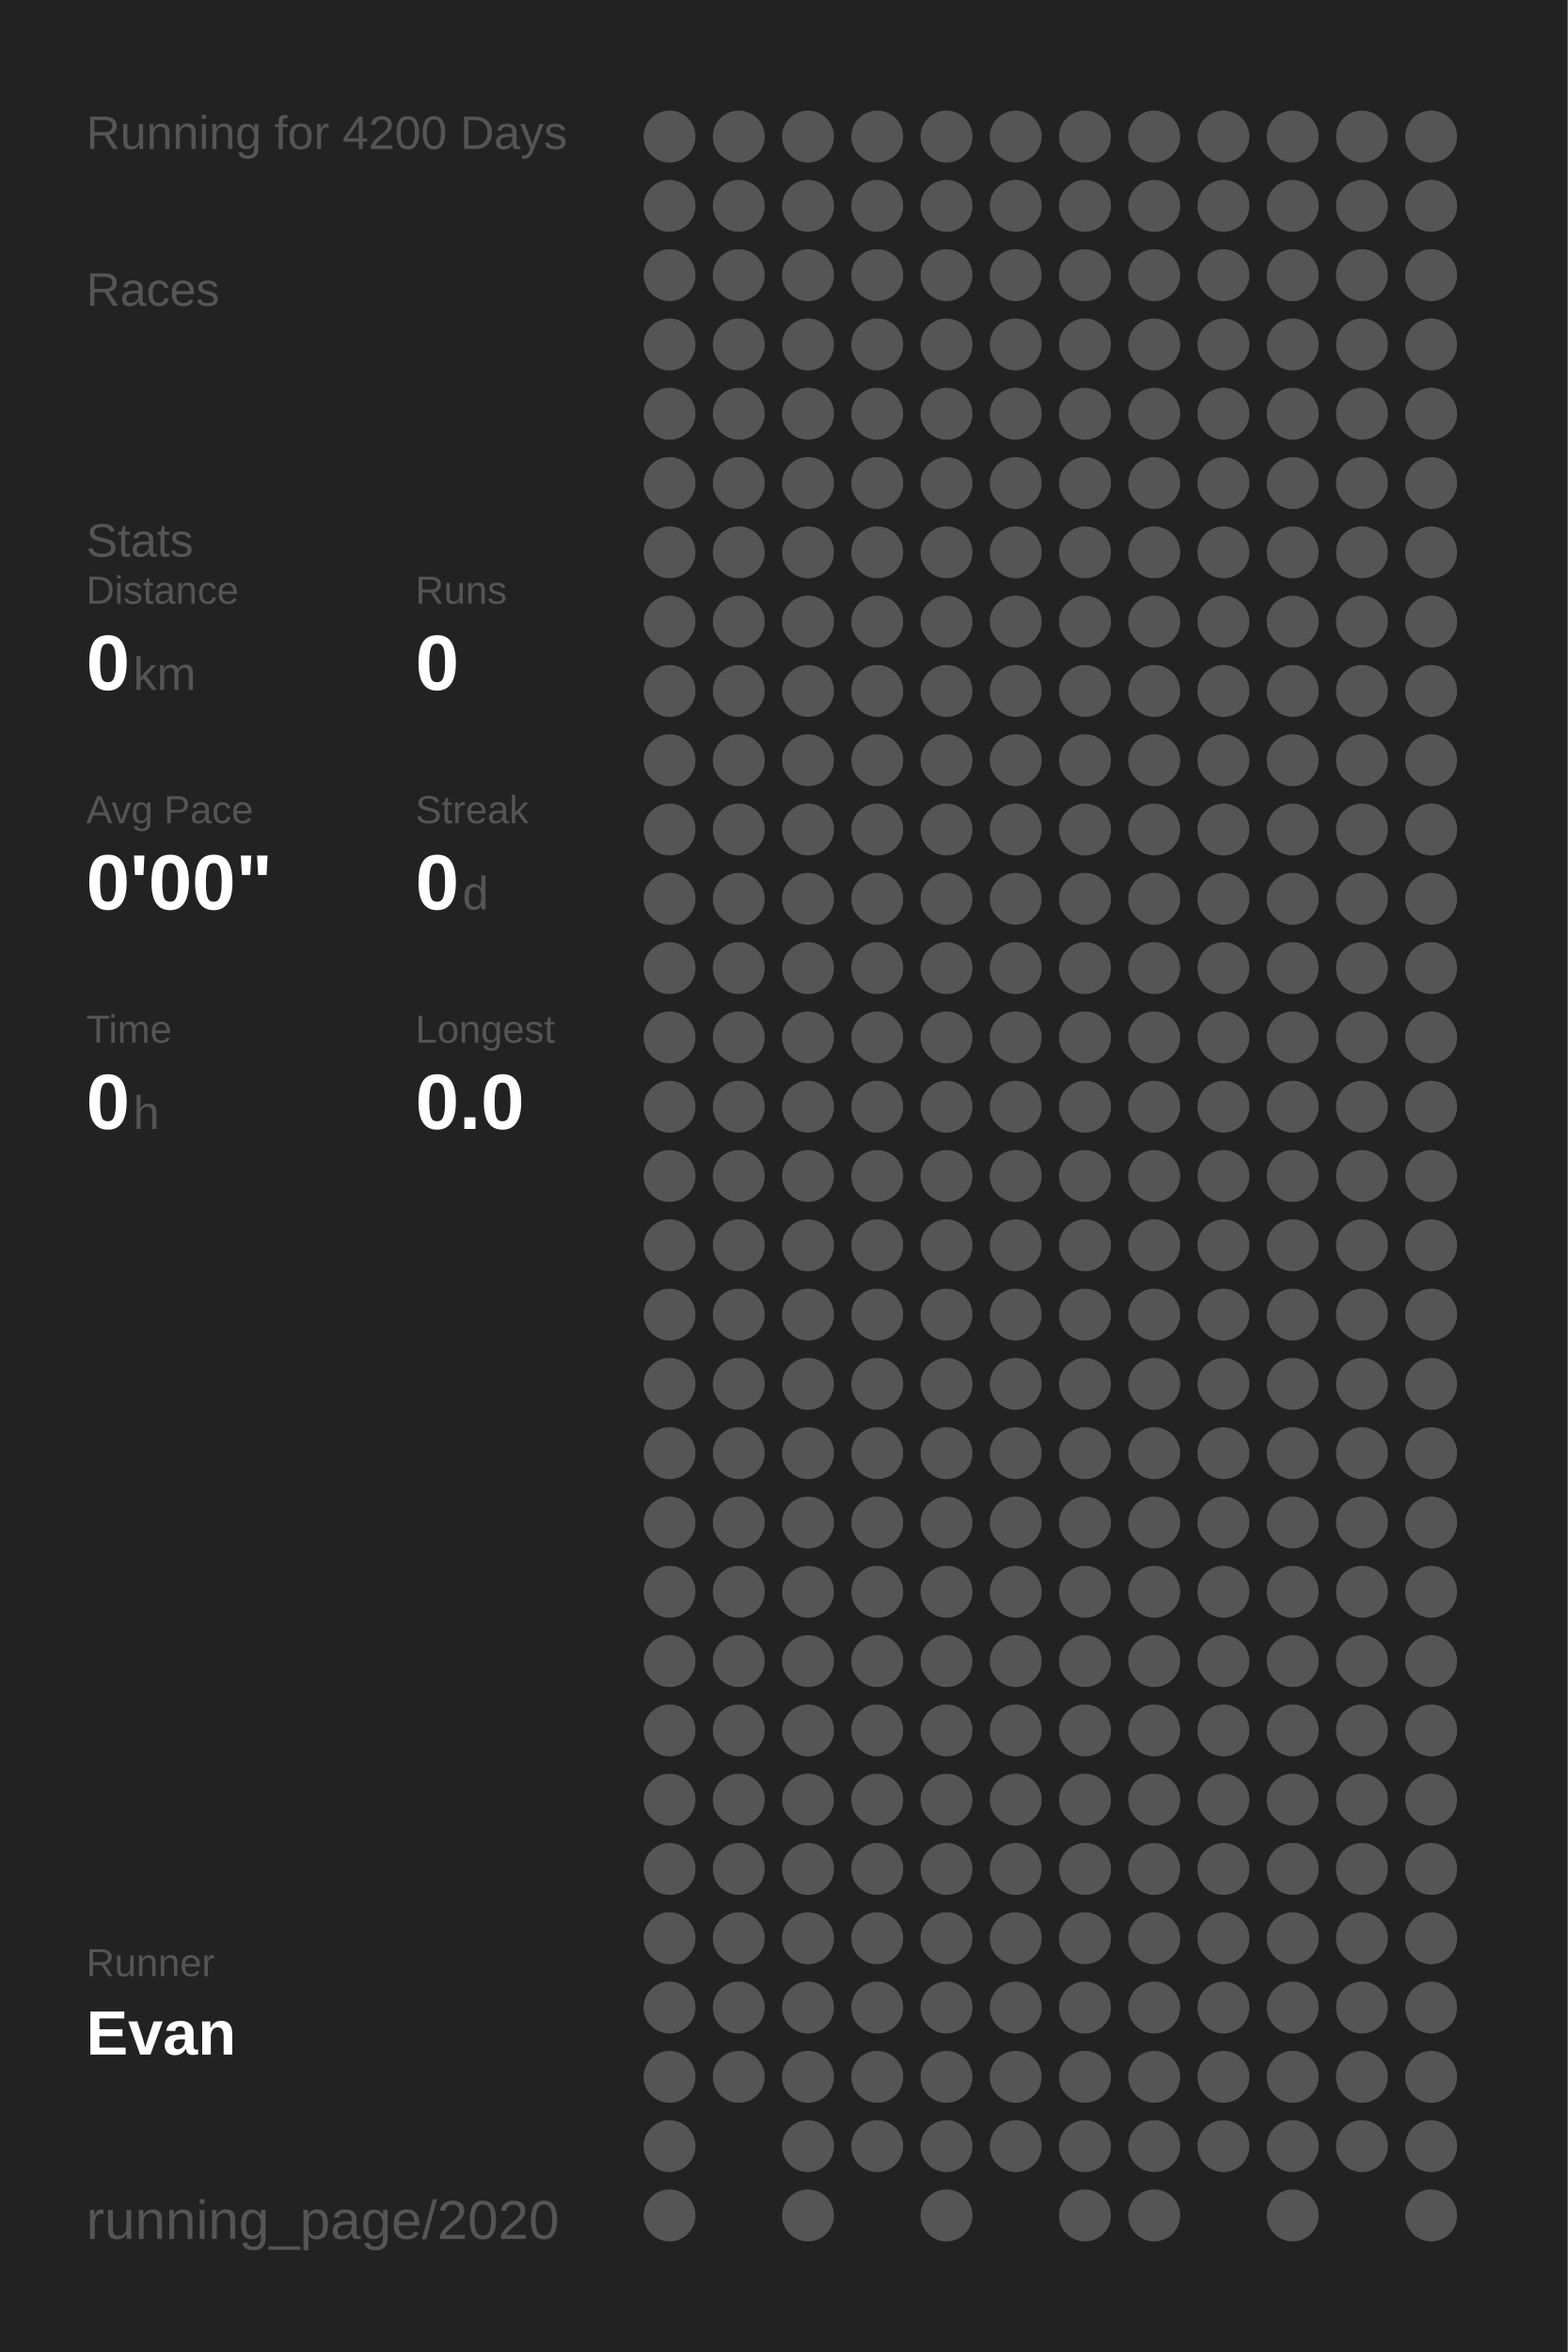
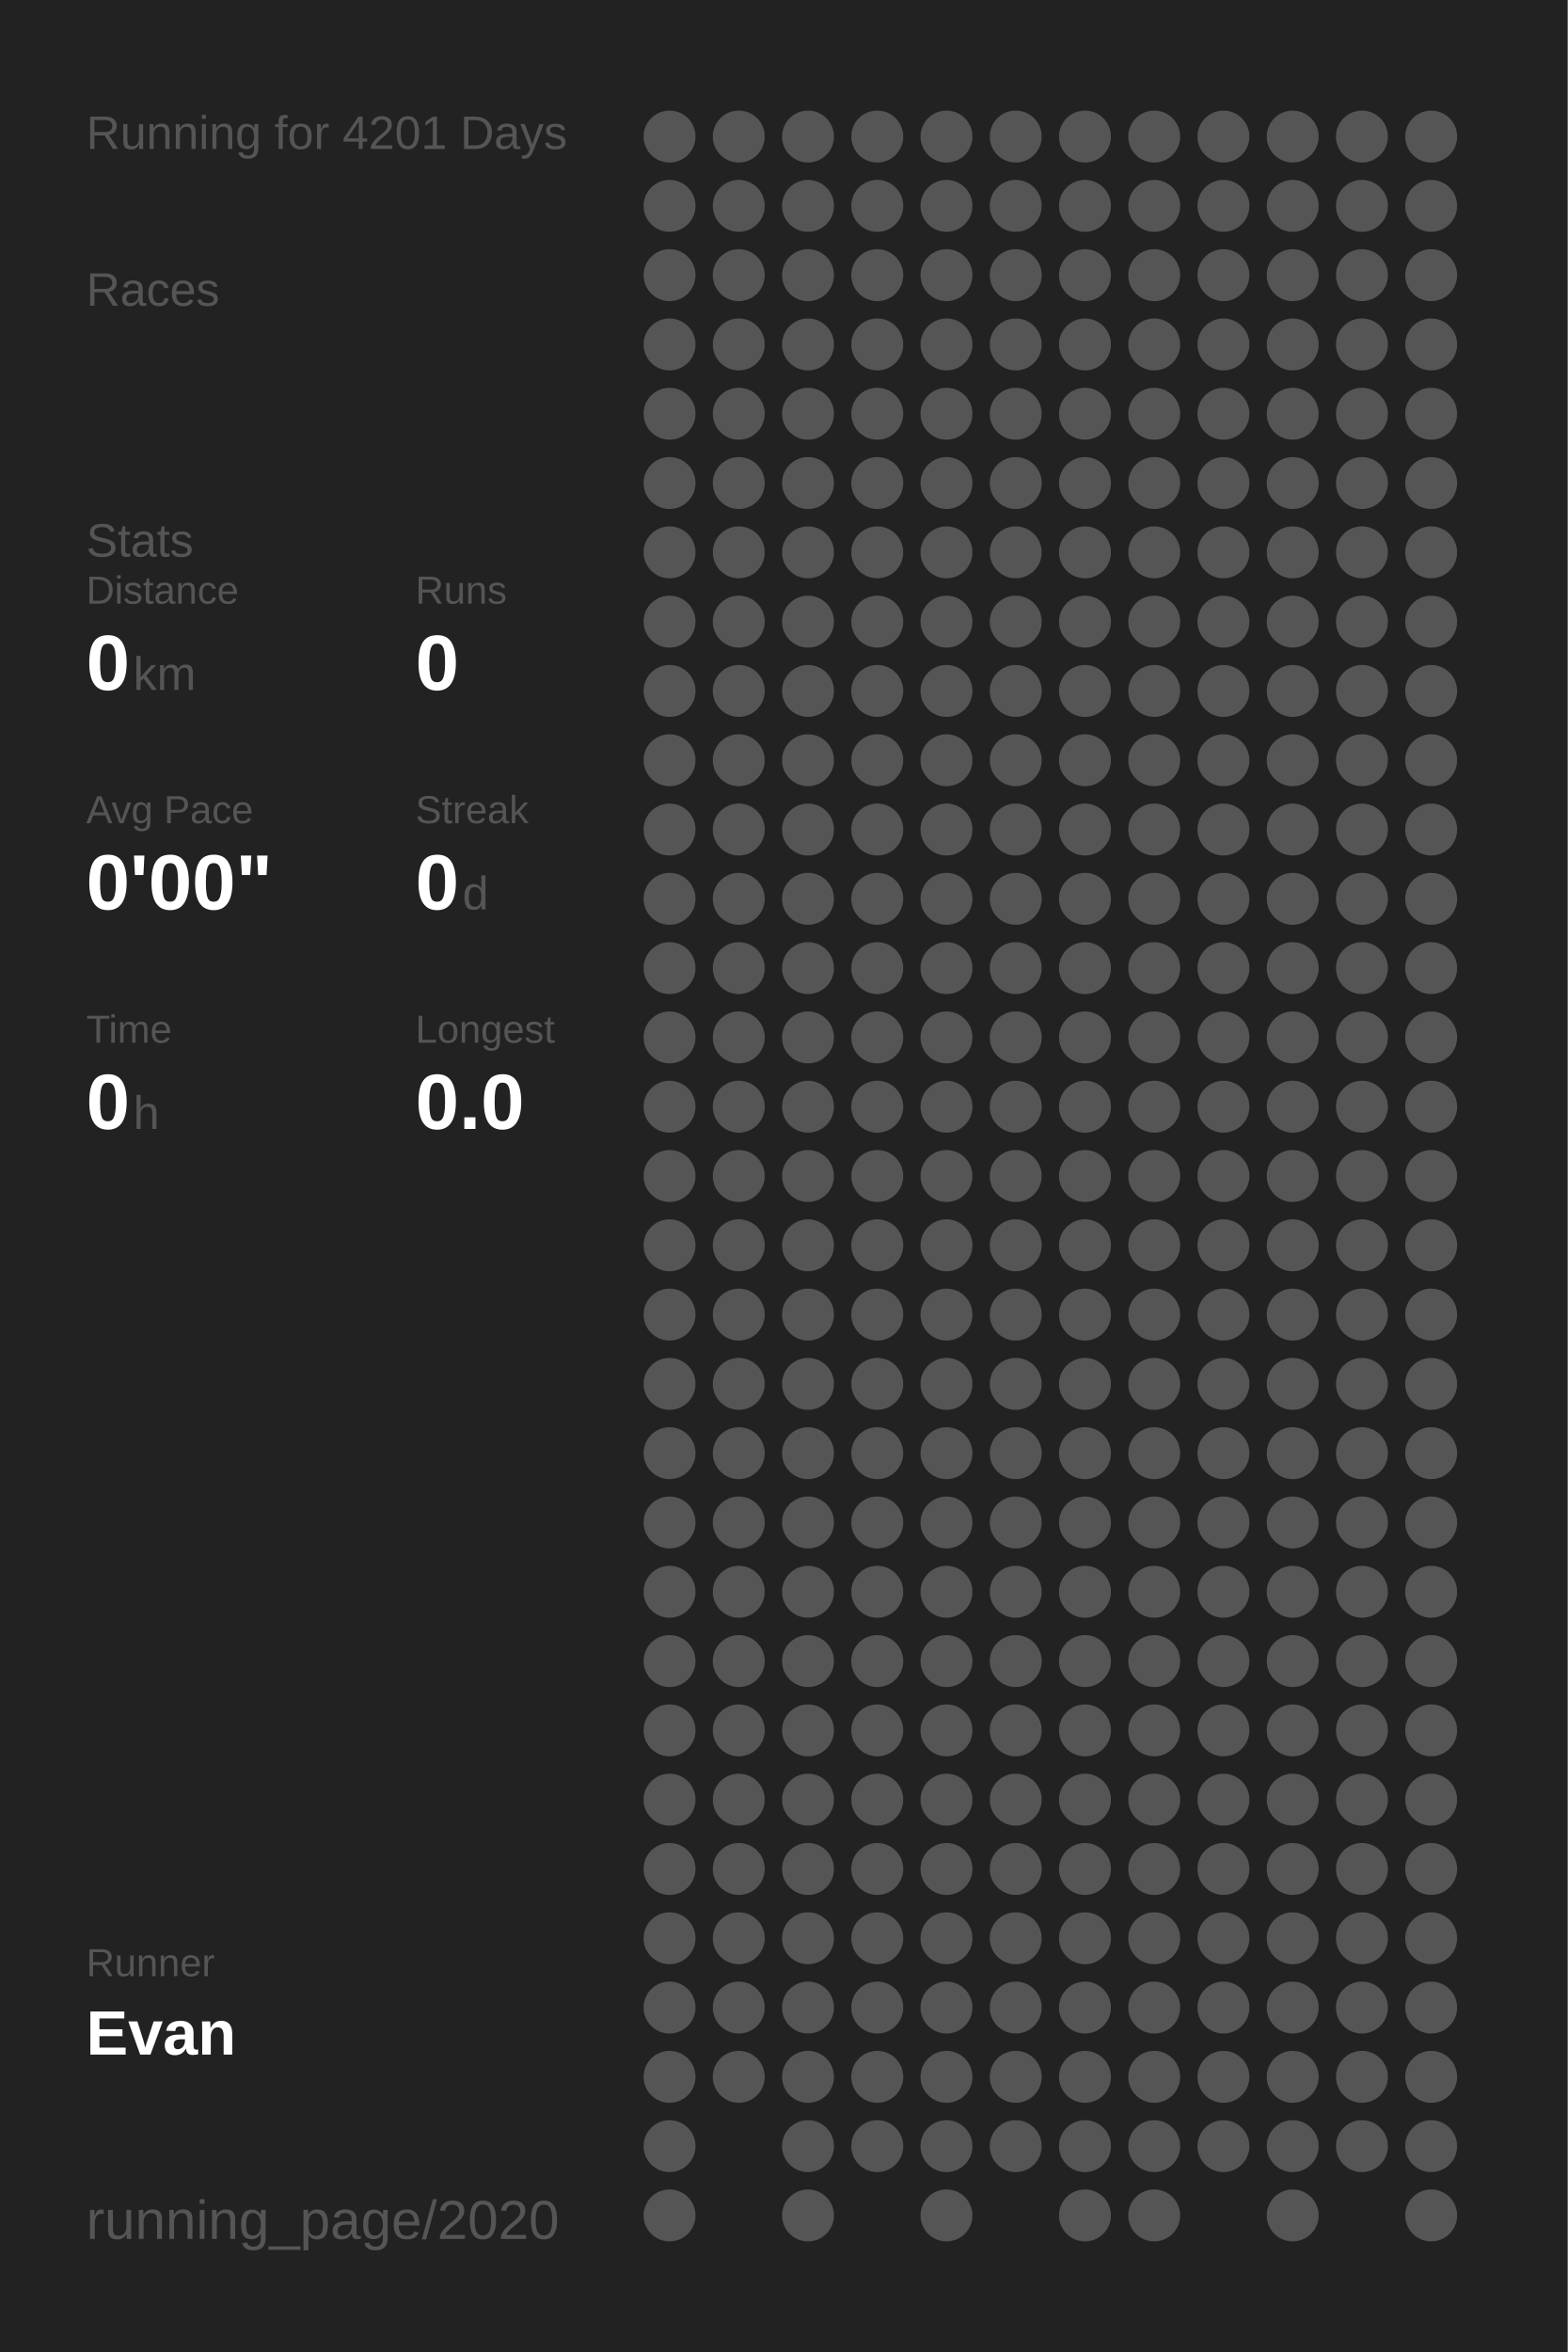
<svg xmlns="http://www.w3.org/2000/svg" baseProfile="full" height="300mm" version="1.1" viewBox="0,0,200,300" width="200mm">
  <defs />
  <rect fill="#222222" height="300" width="200" x="0" y="0" />
-   <text fill="#555555" style="font-size:6px; font-family:Arial;" x="11" y="19">Running for 4200 Days</text>
+   <text fill="#555555" style="font-size:6px; font-family:Arial;" x="11" y="19">Running for 4201 Days</text>
  <text fill="#555555" style="font-size:6px; font-family:Arial;" x="11" y="39">Races</text>
  <text fill="#555555" style="font-size:6px; font-family:Arial;" x="11" y="71">Stats</text>
  <text fill="#555555" style="font-size:5px; font-family:Arial;" x="11" y="77">Distance</text>
  <text fill="#FFFFFF" style="font-size:10px; font-family:Arial; font-weight:bold;" x="11" y="88">0</text>
  <text fill="#555555" style="font-size:6px; font-family:Arial;" x="17" y="88">km</text>
  <text fill="#555555" style="font-size:5px; font-family:Arial;" x="53" y="77">Runs</text>
  <text fill="#FFFFFF" style="font-size:10px; font-family:Arial; font-weight:bold;" x="53" y="88">0</text>
  <text fill="#555555" style="font-size:5px; font-family:Arial;" x="11" y="105">Avg Pace</text>
  <text fill="#FFFFFF" style="font-size:10px; font-family:Arial; font-weight:bold;" x="11" y="116">0'00"</text>
  <text fill="#555555" style="font-size:5px; font-family:Arial;" x="53" y="105">Streak</text>
  <text fill="#FFFFFF" style="font-size:10px; font-family:Arial; font-weight:bold;" x="53" y="116">0</text>
  <text fill="#555555" style="font-size:6px; font-family:Arial;" x="59" y="116">d</text>
  <text fill="#555555" style="font-size:5px; font-family:Arial;" x="11" y="133">Time</text>
  <text fill="#FFFFFF" style="font-size:10px; font-family:Arial; font-weight:bold;" x="11" y="144">0</text>
  <text fill="#555555" style="font-size:6px; font-family:Arial;" x="17" y="144">h</text>
  <text fill="#555555" style="font-size:5px; font-family:Arial;" x="53" y="133">Longest</text>
  <text fill="#FFFFFF" style="font-size:10px; font-family:Arial; font-weight:bold;" x="53" y="144">0.0</text>
  <text fill="#555555" style="font-size:5px; font-family:Arial;" x="11" y="252.065">Runner</text>
  <text fill="#FFFFFF" style="font-size:8px; font-family:Arial; font-weight:bold;" x="11" y="262.065">Evan</text>
  <text fill="#555555" style="font-size:7px; font-family:Arial;" x="11" y="285.581">running_page/2020</text>
  <circle cx="85.417" cy="17.419" fill="#555555" r="3.312" />
  <circle cx="85.417" cy="26.258" fill="#555555" r="3.312" />
  <circle cx="85.417" cy="35.097" fill="#555555" r="3.312" />
  <circle cx="85.417" cy="43.935" fill="#555555" r="3.312" />
  <circle cx="85.417" cy="52.774" fill="#555555" r="3.312" />
  <circle cx="85.417" cy="61.613" fill="#555555" r="3.312" />
  <circle cx="85.417" cy="70.452" fill="#555555" r="3.312" />
  <circle cx="85.417" cy="79.29" fill="#555555" r="3.312" />
  <circle cx="85.417" cy="88.129" fill="#555555" r="3.312" />
  <circle cx="85.417" cy="96.968" fill="#555555" r="3.312" />
  <circle cx="85.417" cy="105.806" fill="#555555" r="3.312" />
  <circle cx="85.417" cy="114.645" fill="#555555" r="3.312" />
  <circle cx="85.417" cy="123.484" fill="#555555" r="3.312" />
  <circle cx="85.417" cy="132.323" fill="#555555" r="3.312" />
  <circle cx="85.417" cy="141.161" fill="#555555" r="3.312" />
  <circle cx="85.417" cy="150" fill="#555555" r="3.312" />
  <circle cx="85.417" cy="158.839" fill="#555555" r="3.312" />
  <circle cx="85.417" cy="167.677" fill="#555555" r="3.312" />
  <circle cx="85.417" cy="176.516" fill="#555555" r="3.312" />
  <circle cx="85.417" cy="185.355" fill="#555555" r="3.312" />
  <circle cx="85.417" cy="194.194" fill="#555555" r="3.312" />
  <circle cx="85.417" cy="203.032" fill="#555555" r="3.312" />
  <circle cx="85.417" cy="211.871" fill="#555555" r="3.312" />
  <circle cx="85.417" cy="220.71" fill="#555555" r="3.312" />
  <circle cx="85.417" cy="229.548" fill="#555555" r="3.312" />
  <circle cx="85.417" cy="238.387" fill="#555555" r="3.312" />
  <circle cx="85.417" cy="247.226" fill="#555555" r="3.312" />
  <circle cx="85.417" cy="256.065" fill="#555555" r="3.312" />
  <circle cx="85.417" cy="264.903" fill="#555555" r="3.312" />
  <circle cx="85.417" cy="273.742" fill="#555555" r="3.312" />
  <circle cx="85.417" cy="282.581" fill="#555555" r="3.312" />
  <circle cx="94.25" cy="17.419" fill="#555555" r="3.312" />
  <circle cx="94.25" cy="26.258" fill="#555555" r="3.312" />
  <circle cx="94.25" cy="35.097" fill="#555555" r="3.312" />
  <circle cx="94.25" cy="43.935" fill="#555555" r="3.312" />
  <circle cx="94.25" cy="52.774" fill="#555555" r="3.312" />
  <circle cx="94.25" cy="61.613" fill="#555555" r="3.312" />
  <circle cx="94.25" cy="70.452" fill="#555555" r="3.312" />
  <circle cx="94.25" cy="79.29" fill="#555555" r="3.312" />
  <circle cx="94.25" cy="88.129" fill="#555555" r="3.312" />
  <circle cx="94.25" cy="96.968" fill="#555555" r="3.312" />
  <circle cx="94.25" cy="105.806" fill="#555555" r="3.312" />
  <circle cx="94.25" cy="114.645" fill="#555555" r="3.312" />
  <circle cx="94.25" cy="123.484" fill="#555555" r="3.312" />
  <circle cx="94.25" cy="132.323" fill="#555555" r="3.312" />
  <circle cx="94.25" cy="141.161" fill="#555555" r="3.312" />
  <circle cx="94.25" cy="150" fill="#555555" r="3.312" />
  <circle cx="94.25" cy="158.839" fill="#555555" r="3.312" />
  <circle cx="94.25" cy="167.677" fill="#555555" r="3.312" />
  <circle cx="94.25" cy="176.516" fill="#555555" r="3.312" />
  <circle cx="94.25" cy="185.355" fill="#555555" r="3.312" />
  <circle cx="94.25" cy="194.194" fill="#555555" r="3.312" />
  <circle cx="94.25" cy="203.032" fill="#555555" r="3.312" />
  <circle cx="94.25" cy="211.871" fill="#555555" r="3.312" />
  <circle cx="94.25" cy="220.71" fill="#555555" r="3.312" />
  <circle cx="94.25" cy="229.548" fill="#555555" r="3.312" />
  <circle cx="94.25" cy="238.387" fill="#555555" r="3.312" />
  <circle cx="94.25" cy="247.226" fill="#555555" r="3.312" />
  <circle cx="94.25" cy="256.065" fill="#555555" r="3.312" />
  <circle cx="94.25" cy="264.903" fill="#555555" r="3.312" />
  <circle cx="103.083" cy="17.419" fill="#555555" r="3.312" />
  <circle cx="103.083" cy="26.258" fill="#555555" r="3.312" />
  <circle cx="103.083" cy="35.097" fill="#555555" r="3.312" />
  <circle cx="103.083" cy="43.935" fill="#555555" r="3.312" />
  <circle cx="103.083" cy="52.774" fill="#555555" r="3.312" />
  <circle cx="103.083" cy="61.613" fill="#555555" r="3.312" />
  <circle cx="103.083" cy="70.452" fill="#555555" r="3.312" />
  <circle cx="103.083" cy="79.29" fill="#555555" r="3.312" />
  <circle cx="103.083" cy="88.129" fill="#555555" r="3.312" />
  <circle cx="103.083" cy="96.968" fill="#555555" r="3.312" />
  <circle cx="103.083" cy="105.806" fill="#555555" r="3.312" />
  <circle cx="103.083" cy="114.645" fill="#555555" r="3.312" />
  <circle cx="103.083" cy="123.484" fill="#555555" r="3.312" />
  <circle cx="103.083" cy="132.323" fill="#555555" r="3.312" />
  <circle cx="103.083" cy="141.161" fill="#555555" r="3.312" />
  <circle cx="103.083" cy="150" fill="#555555" r="3.312" />
  <circle cx="103.083" cy="158.839" fill="#555555" r="3.312" />
  <circle cx="103.083" cy="167.677" fill="#555555" r="3.312" />
  <circle cx="103.083" cy="176.516" fill="#555555" r="3.312" />
  <circle cx="103.083" cy="185.355" fill="#555555" r="3.312" />
  <circle cx="103.083" cy="194.194" fill="#555555" r="3.312" />
  <circle cx="103.083" cy="203.032" fill="#555555" r="3.312" />
  <circle cx="103.083" cy="211.871" fill="#555555" r="3.312" />
  <circle cx="103.083" cy="220.71" fill="#555555" r="3.312" />
  <circle cx="103.083" cy="229.548" fill="#555555" r="3.312" />
  <circle cx="103.083" cy="238.387" fill="#555555" r="3.312" />
  <circle cx="103.083" cy="247.226" fill="#555555" r="3.312" />
  <circle cx="103.083" cy="256.065" fill="#555555" r="3.312" />
  <circle cx="103.083" cy="264.903" fill="#555555" r="3.312" />
  <circle cx="103.083" cy="273.742" fill="#555555" r="3.312" />
  <circle cx="103.083" cy="282.581" fill="#555555" r="3.312" />
  <circle cx="111.917" cy="17.419" fill="#555555" r="3.312" />
  <circle cx="111.917" cy="26.258" fill="#555555" r="3.312" />
  <circle cx="111.917" cy="35.097" fill="#555555" r="3.312" />
  <circle cx="111.917" cy="43.935" fill="#555555" r="3.312" />
  <circle cx="111.917" cy="52.774" fill="#555555" r="3.312" />
  <circle cx="111.917" cy="61.613" fill="#555555" r="3.312" />
  <circle cx="111.917" cy="70.452" fill="#555555" r="3.312" />
  <circle cx="111.917" cy="79.29" fill="#555555" r="3.312" />
  <circle cx="111.917" cy="88.129" fill="#555555" r="3.312" />
  <circle cx="111.917" cy="96.968" fill="#555555" r="3.312" />
  <circle cx="111.917" cy="105.806" fill="#555555" r="3.312" />
  <circle cx="111.917" cy="114.645" fill="#555555" r="3.312" />
  <circle cx="111.917" cy="123.484" fill="#555555" r="3.312" />
  <circle cx="111.917" cy="132.323" fill="#555555" r="3.312" />
  <circle cx="111.917" cy="141.161" fill="#555555" r="3.312" />
  <circle cx="111.917" cy="150" fill="#555555" r="3.312" />
  <circle cx="111.917" cy="158.839" fill="#555555" r="3.312" />
  <circle cx="111.917" cy="167.677" fill="#555555" r="3.312" />
  <circle cx="111.917" cy="176.516" fill="#555555" r="3.312" />
  <circle cx="111.917" cy="185.355" fill="#555555" r="3.312" />
  <circle cx="111.917" cy="194.194" fill="#555555" r="3.312" />
  <circle cx="111.917" cy="203.032" fill="#555555" r="3.312" />
  <circle cx="111.917" cy="211.871" fill="#555555" r="3.312" />
  <circle cx="111.917" cy="220.71" fill="#555555" r="3.312" />
  <circle cx="111.917" cy="229.548" fill="#555555" r="3.312" />
  <circle cx="111.917" cy="238.387" fill="#555555" r="3.312" />
  <circle cx="111.917" cy="247.226" fill="#555555" r="3.312" />
  <circle cx="111.917" cy="256.065" fill="#555555" r="3.312" />
  <circle cx="111.917" cy="264.903" fill="#555555" r="3.312" />
  <circle cx="111.917" cy="273.742" fill="#555555" r="3.312" />
  <circle cx="120.75" cy="17.419" fill="#555555" r="3.312" />
  <circle cx="120.75" cy="26.258" fill="#555555" r="3.312" />
  <circle cx="120.75" cy="35.097" fill="#555555" r="3.312" />
  <circle cx="120.75" cy="43.935" fill="#555555" r="3.312" />
  <circle cx="120.75" cy="52.774" fill="#555555" r="3.312" />
  <circle cx="120.75" cy="61.613" fill="#555555" r="3.312" />
  <circle cx="120.75" cy="70.452" fill="#555555" r="3.312" />
  <circle cx="120.75" cy="79.29" fill="#555555" r="3.312" />
  <circle cx="120.75" cy="88.129" fill="#555555" r="3.312" />
  <circle cx="120.75" cy="96.968" fill="#555555" r="3.312" />
  <circle cx="120.75" cy="105.806" fill="#555555" r="3.312" />
  <circle cx="120.75" cy="114.645" fill="#555555" r="3.312" />
  <circle cx="120.75" cy="123.484" fill="#555555" r="3.312" />
  <circle cx="120.75" cy="132.323" fill="#555555" r="3.312" />
  <circle cx="120.75" cy="141.161" fill="#555555" r="3.312" />
  <circle cx="120.75" cy="150" fill="#555555" r="3.312" />
  <circle cx="120.75" cy="158.839" fill="#555555" r="3.312" />
  <circle cx="120.75" cy="167.677" fill="#555555" r="3.312" />
  <circle cx="120.75" cy="176.516" fill="#555555" r="3.312" />
  <circle cx="120.75" cy="185.355" fill="#555555" r="3.312" />
  <circle cx="120.75" cy="194.194" fill="#555555" r="3.312" />
  <circle cx="120.75" cy="203.032" fill="#555555" r="3.312" />
  <circle cx="120.75" cy="211.871" fill="#555555" r="3.312" />
  <circle cx="120.75" cy="220.71" fill="#555555" r="3.312" />
  <circle cx="120.75" cy="229.548" fill="#555555" r="3.312" />
  <circle cx="120.75" cy="238.387" fill="#555555" r="3.312" />
  <circle cx="120.75" cy="247.226" fill="#555555" r="3.312" />
  <circle cx="120.75" cy="256.065" fill="#555555" r="3.312" />
  <circle cx="120.75" cy="264.903" fill="#555555" r="3.312" />
  <circle cx="120.75" cy="273.742" fill="#555555" r="3.312" />
  <circle cx="120.75" cy="282.581" fill="#555555" r="3.312" />
  <circle cx="129.583" cy="17.419" fill="#555555" r="3.312" />
  <circle cx="129.583" cy="26.258" fill="#555555" r="3.312" />
  <circle cx="129.583" cy="35.097" fill="#555555" r="3.312" />
  <circle cx="129.583" cy="43.935" fill="#555555" r="3.312" />
  <circle cx="129.583" cy="52.774" fill="#555555" r="3.312" />
  <circle cx="129.583" cy="61.613" fill="#555555" r="3.312" />
  <circle cx="129.583" cy="70.452" fill="#555555" r="3.312" />
  <circle cx="129.583" cy="79.29" fill="#555555" r="3.312" />
  <circle cx="129.583" cy="88.129" fill="#555555" r="3.312" />
  <circle cx="129.583" cy="96.968" fill="#555555" r="3.312" />
  <circle cx="129.583" cy="105.806" fill="#555555" r="3.312" />
  <circle cx="129.583" cy="114.645" fill="#555555" r="3.312" />
  <circle cx="129.583" cy="123.484" fill="#555555" r="3.312" />
  <circle cx="129.583" cy="132.323" fill="#555555" r="3.312" />
  <circle cx="129.583" cy="141.161" fill="#555555" r="3.312" />
  <circle cx="129.583" cy="150" fill="#555555" r="3.312" />
  <circle cx="129.583" cy="158.839" fill="#555555" r="3.312" />
  <circle cx="129.583" cy="167.677" fill="#555555" r="3.312" />
  <circle cx="129.583" cy="176.516" fill="#555555" r="3.312" />
  <circle cx="129.583" cy="185.355" fill="#555555" r="3.312" />
  <circle cx="129.583" cy="194.194" fill="#555555" r="3.312" />
  <circle cx="129.583" cy="203.032" fill="#555555" r="3.312" />
  <circle cx="129.583" cy="211.871" fill="#555555" r="3.312" />
  <circle cx="129.583" cy="220.71" fill="#555555" r="3.312" />
  <circle cx="129.583" cy="229.548" fill="#555555" r="3.312" />
  <circle cx="129.583" cy="238.387" fill="#555555" r="3.312" />
  <circle cx="129.583" cy="247.226" fill="#555555" r="3.312" />
  <circle cx="129.583" cy="256.065" fill="#555555" r="3.312" />
  <circle cx="129.583" cy="264.903" fill="#555555" r="3.312" />
  <circle cx="129.583" cy="273.742" fill="#555555" r="3.312" />
  <circle cx="138.417" cy="17.419" fill="#555555" r="3.312" />
  <circle cx="138.417" cy="26.258" fill="#555555" r="3.312" />
  <circle cx="138.417" cy="35.097" fill="#555555" r="3.312" />
  <circle cx="138.417" cy="43.935" fill="#555555" r="3.312" />
  <circle cx="138.417" cy="52.774" fill="#555555" r="3.312" />
  <circle cx="138.417" cy="61.613" fill="#555555" r="3.312" />
  <circle cx="138.417" cy="70.452" fill="#555555" r="3.312" />
  <circle cx="138.417" cy="79.29" fill="#555555" r="3.312" />
  <circle cx="138.417" cy="88.129" fill="#555555" r="3.312" />
  <circle cx="138.417" cy="96.968" fill="#555555" r="3.312" />
  <circle cx="138.417" cy="105.806" fill="#555555" r="3.312" />
  <circle cx="138.417" cy="114.645" fill="#555555" r="3.312" />
  <circle cx="138.417" cy="123.484" fill="#555555" r="3.312" />
  <circle cx="138.417" cy="132.323" fill="#555555" r="3.312" />
  <circle cx="138.417" cy="141.161" fill="#555555" r="3.312" />
  <circle cx="138.417" cy="150" fill="#555555" r="3.312" />
  <circle cx="138.417" cy="158.839" fill="#555555" r="3.312" />
  <circle cx="138.417" cy="167.677" fill="#555555" r="3.312" />
  <circle cx="138.417" cy="176.516" fill="#555555" r="3.312" />
  <circle cx="138.417" cy="185.355" fill="#555555" r="3.312" />
  <circle cx="138.417" cy="194.194" fill="#555555" r="3.312" />
  <circle cx="138.417" cy="203.032" fill="#555555" r="3.312" />
  <circle cx="138.417" cy="211.871" fill="#555555" r="3.312" />
  <circle cx="138.417" cy="220.71" fill="#555555" r="3.312" />
  <circle cx="138.417" cy="229.548" fill="#555555" r="3.312" />
  <circle cx="138.417" cy="238.387" fill="#555555" r="3.312" />
  <circle cx="138.417" cy="247.226" fill="#555555" r="3.312" />
  <circle cx="138.417" cy="256.065" fill="#555555" r="3.312" />
  <circle cx="138.417" cy="264.903" fill="#555555" r="3.312" />
  <circle cx="138.417" cy="273.742" fill="#555555" r="3.312" />
  <circle cx="138.417" cy="282.581" fill="#555555" r="3.312" />
  <circle cx="147.25" cy="17.419" fill="#555555" r="3.312" />
  <circle cx="147.25" cy="26.258" fill="#555555" r="3.312" />
  <circle cx="147.25" cy="35.097" fill="#555555" r="3.312" />
  <circle cx="147.25" cy="43.935" fill="#555555" r="3.312" />
  <circle cx="147.25" cy="52.774" fill="#555555" r="3.312" />
  <circle cx="147.25" cy="61.613" fill="#555555" r="3.312" />
  <circle cx="147.25" cy="70.452" fill="#555555" r="3.312" />
  <circle cx="147.25" cy="79.29" fill="#555555" r="3.312" />
  <circle cx="147.25" cy="88.129" fill="#555555" r="3.312" />
  <circle cx="147.25" cy="96.968" fill="#555555" r="3.312" />
  <circle cx="147.25" cy="105.806" fill="#555555" r="3.312" />
  <circle cx="147.25" cy="114.645" fill="#555555" r="3.312" />
  <circle cx="147.25" cy="123.484" fill="#555555" r="3.312" />
  <circle cx="147.25" cy="132.323" fill="#555555" r="3.312" />
  <circle cx="147.25" cy="141.161" fill="#555555" r="3.312" />
  <circle cx="147.25" cy="150" fill="#555555" r="3.312" />
  <circle cx="147.25" cy="158.839" fill="#555555" r="3.312" />
  <circle cx="147.25" cy="167.677" fill="#555555" r="3.312" />
  <circle cx="147.25" cy="176.516" fill="#555555" r="3.312" />
  <circle cx="147.25" cy="185.355" fill="#555555" r="3.312" />
  <circle cx="147.25" cy="194.194" fill="#555555" r="3.312" />
  <circle cx="147.25" cy="203.032" fill="#555555" r="3.312" />
  <circle cx="147.25" cy="211.871" fill="#555555" r="3.312" />
  <circle cx="147.25" cy="220.71" fill="#555555" r="3.312" />
  <circle cx="147.25" cy="229.548" fill="#555555" r="3.312" />
  <circle cx="147.25" cy="238.387" fill="#555555" r="3.312" />
  <circle cx="147.25" cy="247.226" fill="#555555" r="3.312" />
  <circle cx="147.25" cy="256.065" fill="#555555" r="3.312" />
  <circle cx="147.25" cy="264.903" fill="#555555" r="3.312" />
  <circle cx="147.25" cy="273.742" fill="#555555" r="3.312" />
  <circle cx="147.25" cy="282.581" fill="#555555" r="3.312" />
  <circle cx="156.083" cy="17.419" fill="#555555" r="3.312" />
  <circle cx="156.083" cy="26.258" fill="#555555" r="3.312" />
  <circle cx="156.083" cy="35.097" fill="#555555" r="3.312" />
  <circle cx="156.083" cy="43.935" fill="#555555" r="3.312" />
  <circle cx="156.083" cy="52.774" fill="#555555" r="3.312" />
  <circle cx="156.083" cy="61.613" fill="#555555" r="3.312" />
  <circle cx="156.083" cy="70.452" fill="#555555" r="3.312" />
  <circle cx="156.083" cy="79.29" fill="#555555" r="3.312" />
  <circle cx="156.083" cy="88.129" fill="#555555" r="3.312" />
  <circle cx="156.083" cy="96.968" fill="#555555" r="3.312" />
  <circle cx="156.083" cy="105.806" fill="#555555" r="3.312" />
  <circle cx="156.083" cy="114.645" fill="#555555" r="3.312" />
  <circle cx="156.083" cy="123.484" fill="#555555" r="3.312" />
  <circle cx="156.083" cy="132.323" fill="#555555" r="3.312" />
  <circle cx="156.083" cy="141.161" fill="#555555" r="3.312" />
  <circle cx="156.083" cy="150" fill="#555555" r="3.312" />
  <circle cx="156.083" cy="158.839" fill="#555555" r="3.312" />
  <circle cx="156.083" cy="167.677" fill="#555555" r="3.312" />
  <circle cx="156.083" cy="176.516" fill="#555555" r="3.312" />
  <circle cx="156.083" cy="185.355" fill="#555555" r="3.312" />
  <circle cx="156.083" cy="194.194" fill="#555555" r="3.312" />
  <circle cx="156.083" cy="203.032" fill="#555555" r="3.312" />
  <circle cx="156.083" cy="211.871" fill="#555555" r="3.312" />
  <circle cx="156.083" cy="220.71" fill="#555555" r="3.312" />
  <circle cx="156.083" cy="229.548" fill="#555555" r="3.312" />
  <circle cx="156.083" cy="238.387" fill="#555555" r="3.312" />
  <circle cx="156.083" cy="247.226" fill="#555555" r="3.312" />
  <circle cx="156.083" cy="256.065" fill="#555555" r="3.312" />
  <circle cx="156.083" cy="264.903" fill="#555555" r="3.312" />
  <circle cx="156.083" cy="273.742" fill="#555555" r="3.312" />
  <circle cx="164.917" cy="17.419" fill="#555555" r="3.312" />
  <circle cx="164.917" cy="26.258" fill="#555555" r="3.312" />
  <circle cx="164.917" cy="35.097" fill="#555555" r="3.312" />
  <circle cx="164.917" cy="43.935" fill="#555555" r="3.312" />
  <circle cx="164.917" cy="52.774" fill="#555555" r="3.312" />
  <circle cx="164.917" cy="61.613" fill="#555555" r="3.312" />
  <circle cx="164.917" cy="70.452" fill="#555555" r="3.312" />
  <circle cx="164.917" cy="79.29" fill="#555555" r="3.312" />
  <circle cx="164.917" cy="88.129" fill="#555555" r="3.312" />
  <circle cx="164.917" cy="96.968" fill="#555555" r="3.312" />
  <circle cx="164.917" cy="105.806" fill="#555555" r="3.312" />
  <circle cx="164.917" cy="114.645" fill="#555555" r="3.312" />
  <circle cx="164.917" cy="123.484" fill="#555555" r="3.312" />
  <circle cx="164.917" cy="132.323" fill="#555555" r="3.312" />
  <circle cx="164.917" cy="141.161" fill="#555555" r="3.312" />
  <circle cx="164.917" cy="150" fill="#555555" r="3.312" />
  <circle cx="164.917" cy="158.839" fill="#555555" r="3.312" />
  <circle cx="164.917" cy="167.677" fill="#555555" r="3.312" />
  <circle cx="164.917" cy="176.516" fill="#555555" r="3.312" />
  <circle cx="164.917" cy="185.355" fill="#555555" r="3.312" />
  <circle cx="164.917" cy="194.194" fill="#555555" r="3.312" />
  <circle cx="164.917" cy="203.032" fill="#555555" r="3.312" />
  <circle cx="164.917" cy="211.871" fill="#555555" r="3.312" />
  <circle cx="164.917" cy="220.71" fill="#555555" r="3.312" />
  <circle cx="164.917" cy="229.548" fill="#555555" r="3.312" />
  <circle cx="164.917" cy="238.387" fill="#555555" r="3.312" />
  <circle cx="164.917" cy="247.226" fill="#555555" r="3.312" />
  <circle cx="164.917" cy="256.065" fill="#555555" r="3.312" />
  <circle cx="164.917" cy="264.903" fill="#555555" r="3.312" />
  <circle cx="164.917" cy="273.742" fill="#555555" r="3.312" />
  <circle cx="164.917" cy="282.581" fill="#555555" r="3.312" />
  <circle cx="173.75" cy="17.419" fill="#555555" r="3.312" />
  <circle cx="173.75" cy="26.258" fill="#555555" r="3.312" />
  <circle cx="173.75" cy="35.097" fill="#555555" r="3.312" />
  <circle cx="173.75" cy="43.935" fill="#555555" r="3.312" />
  <circle cx="173.75" cy="52.774" fill="#555555" r="3.312" />
  <circle cx="173.75" cy="61.613" fill="#555555" r="3.312" />
  <circle cx="173.75" cy="70.452" fill="#555555" r="3.312" />
  <circle cx="173.75" cy="79.29" fill="#555555" r="3.312" />
  <circle cx="173.75" cy="88.129" fill="#555555" r="3.312" />
  <circle cx="173.75" cy="96.968" fill="#555555" r="3.312" />
  <circle cx="173.75" cy="105.806" fill="#555555" r="3.312" />
  <circle cx="173.75" cy="114.645" fill="#555555" r="3.312" />
  <circle cx="173.75" cy="123.484" fill="#555555" r="3.312" />
  <circle cx="173.75" cy="132.323" fill="#555555" r="3.312" />
  <circle cx="173.75" cy="141.161" fill="#555555" r="3.312" />
  <circle cx="173.75" cy="150" fill="#555555" r="3.312" />
  <circle cx="173.75" cy="158.839" fill="#555555" r="3.312" />
  <circle cx="173.75" cy="167.677" fill="#555555" r="3.312" />
  <circle cx="173.75" cy="176.516" fill="#555555" r="3.312" />
  <circle cx="173.75" cy="185.355" fill="#555555" r="3.312" />
  <circle cx="173.75" cy="194.194" fill="#555555" r="3.312" />
  <circle cx="173.75" cy="203.032" fill="#555555" r="3.312" />
  <circle cx="173.75" cy="211.871" fill="#555555" r="3.312" />
  <circle cx="173.75" cy="220.71" fill="#555555" r="3.312" />
  <circle cx="173.75" cy="229.548" fill="#555555" r="3.312" />
  <circle cx="173.75" cy="238.387" fill="#555555" r="3.312" />
  <circle cx="173.75" cy="247.226" fill="#555555" r="3.312" />
  <circle cx="173.75" cy="256.065" fill="#555555" r="3.312" />
  <circle cx="173.75" cy="264.903" fill="#555555" r="3.312" />
  <circle cx="173.75" cy="273.742" fill="#555555" r="3.312" />
  <circle cx="182.583" cy="17.419" fill="#555555" r="3.312" />
  <circle cx="182.583" cy="26.258" fill="#555555" r="3.312" />
  <circle cx="182.583" cy="35.097" fill="#555555" r="3.312" />
  <circle cx="182.583" cy="43.935" fill="#555555" r="3.312" />
  <circle cx="182.583" cy="52.774" fill="#555555" r="3.312" />
  <circle cx="182.583" cy="61.613" fill="#555555" r="3.312" />
  <circle cx="182.583" cy="70.452" fill="#555555" r="3.312" />
  <circle cx="182.583" cy="79.29" fill="#555555" r="3.312" />
  <circle cx="182.583" cy="88.129" fill="#555555" r="3.312" />
  <circle cx="182.583" cy="96.968" fill="#555555" r="3.312" />
  <circle cx="182.583" cy="105.806" fill="#555555" r="3.312" />
  <circle cx="182.583" cy="114.645" fill="#555555" r="3.312" />
  <circle cx="182.583" cy="123.484" fill="#555555" r="3.312" />
  <circle cx="182.583" cy="132.323" fill="#555555" r="3.312" />
  <circle cx="182.583" cy="141.161" fill="#555555" r="3.312" />
  <circle cx="182.583" cy="150" fill="#555555" r="3.312" />
  <circle cx="182.583" cy="158.839" fill="#555555" r="3.312" />
  <circle cx="182.583" cy="167.677" fill="#555555" r="3.312" />
  <circle cx="182.583" cy="176.516" fill="#555555" r="3.312" />
  <circle cx="182.583" cy="185.355" fill="#555555" r="3.312" />
  <circle cx="182.583" cy="194.194" fill="#555555" r="3.312" />
  <circle cx="182.583" cy="203.032" fill="#555555" r="3.312" />
  <circle cx="182.583" cy="211.871" fill="#555555" r="3.312" />
  <circle cx="182.583" cy="220.71" fill="#555555" r="3.312" />
  <circle cx="182.583" cy="229.548" fill="#555555" r="3.312" />
  <circle cx="182.583" cy="238.387" fill="#555555" r="3.312" />
  <circle cx="182.583" cy="247.226" fill="#555555" r="3.312" />
  <circle cx="182.583" cy="256.065" fill="#555555" r="3.312" />
  <circle cx="182.583" cy="264.903" fill="#555555" r="3.312" />
  <circle cx="182.583" cy="273.742" fill="#555555" r="3.312" />
  <circle cx="182.583" cy="282.581" fill="#555555" r="3.312" />
</svg>
